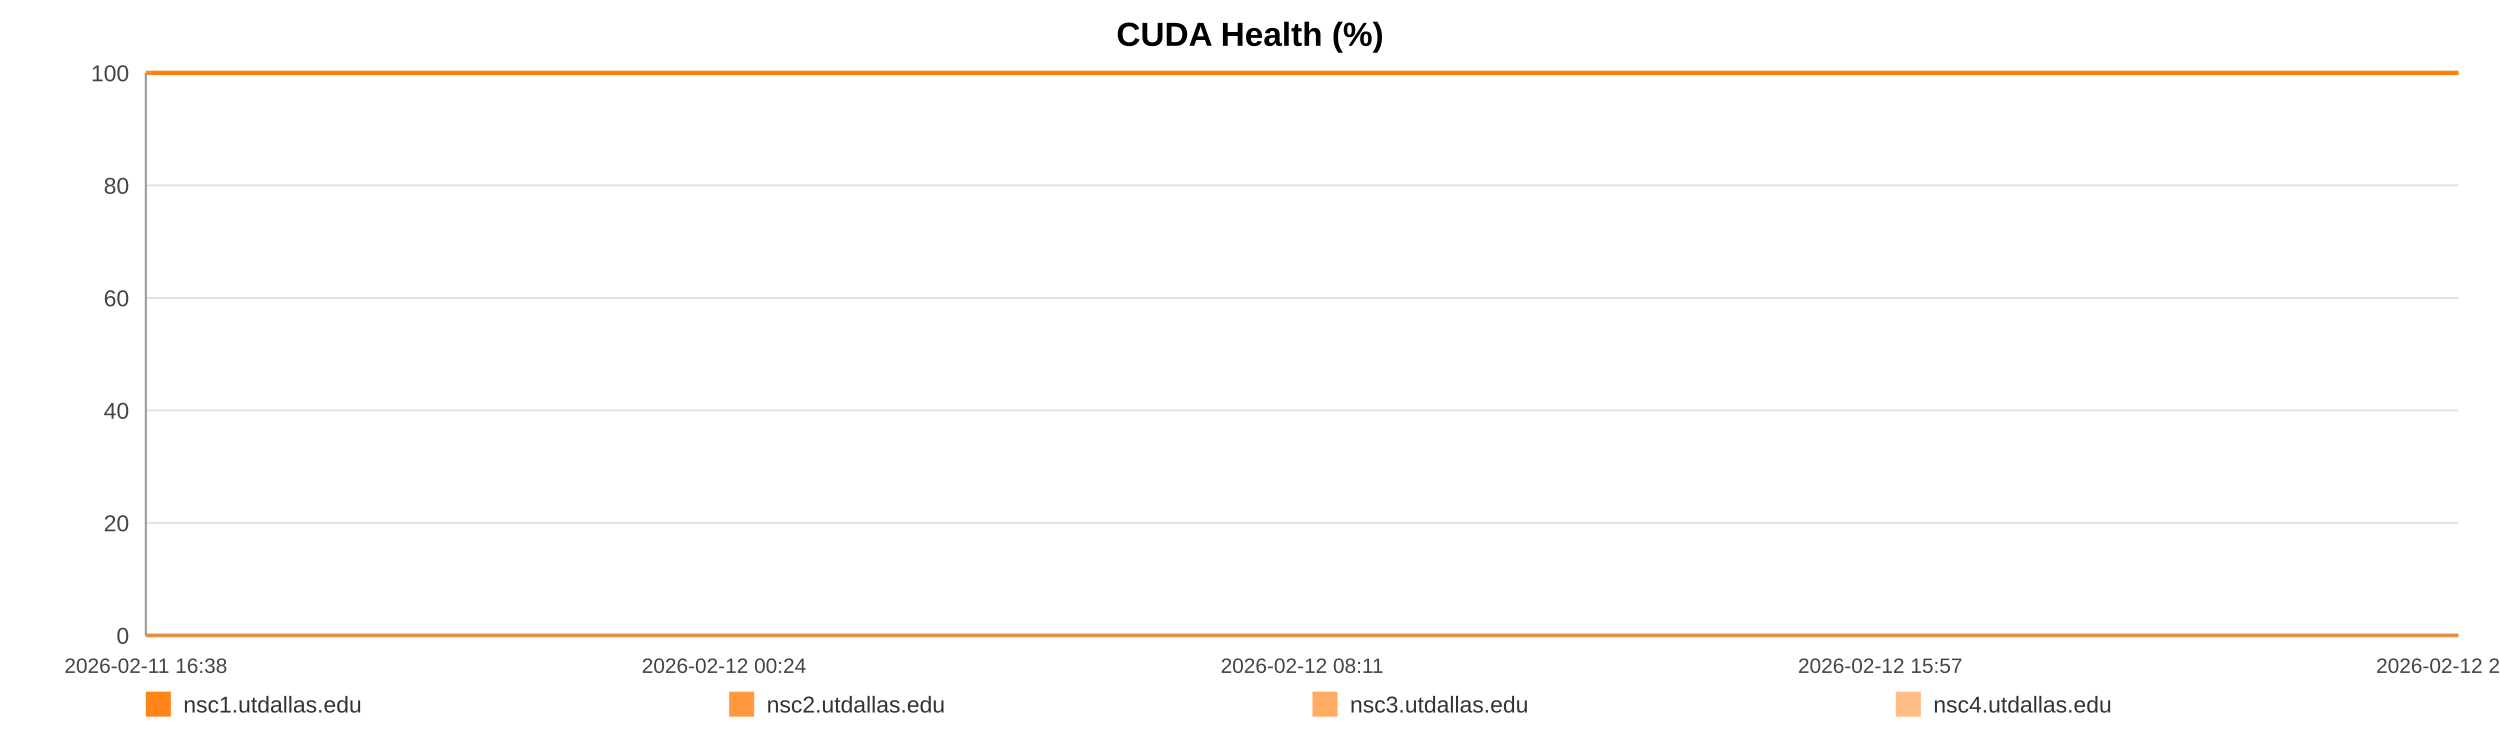
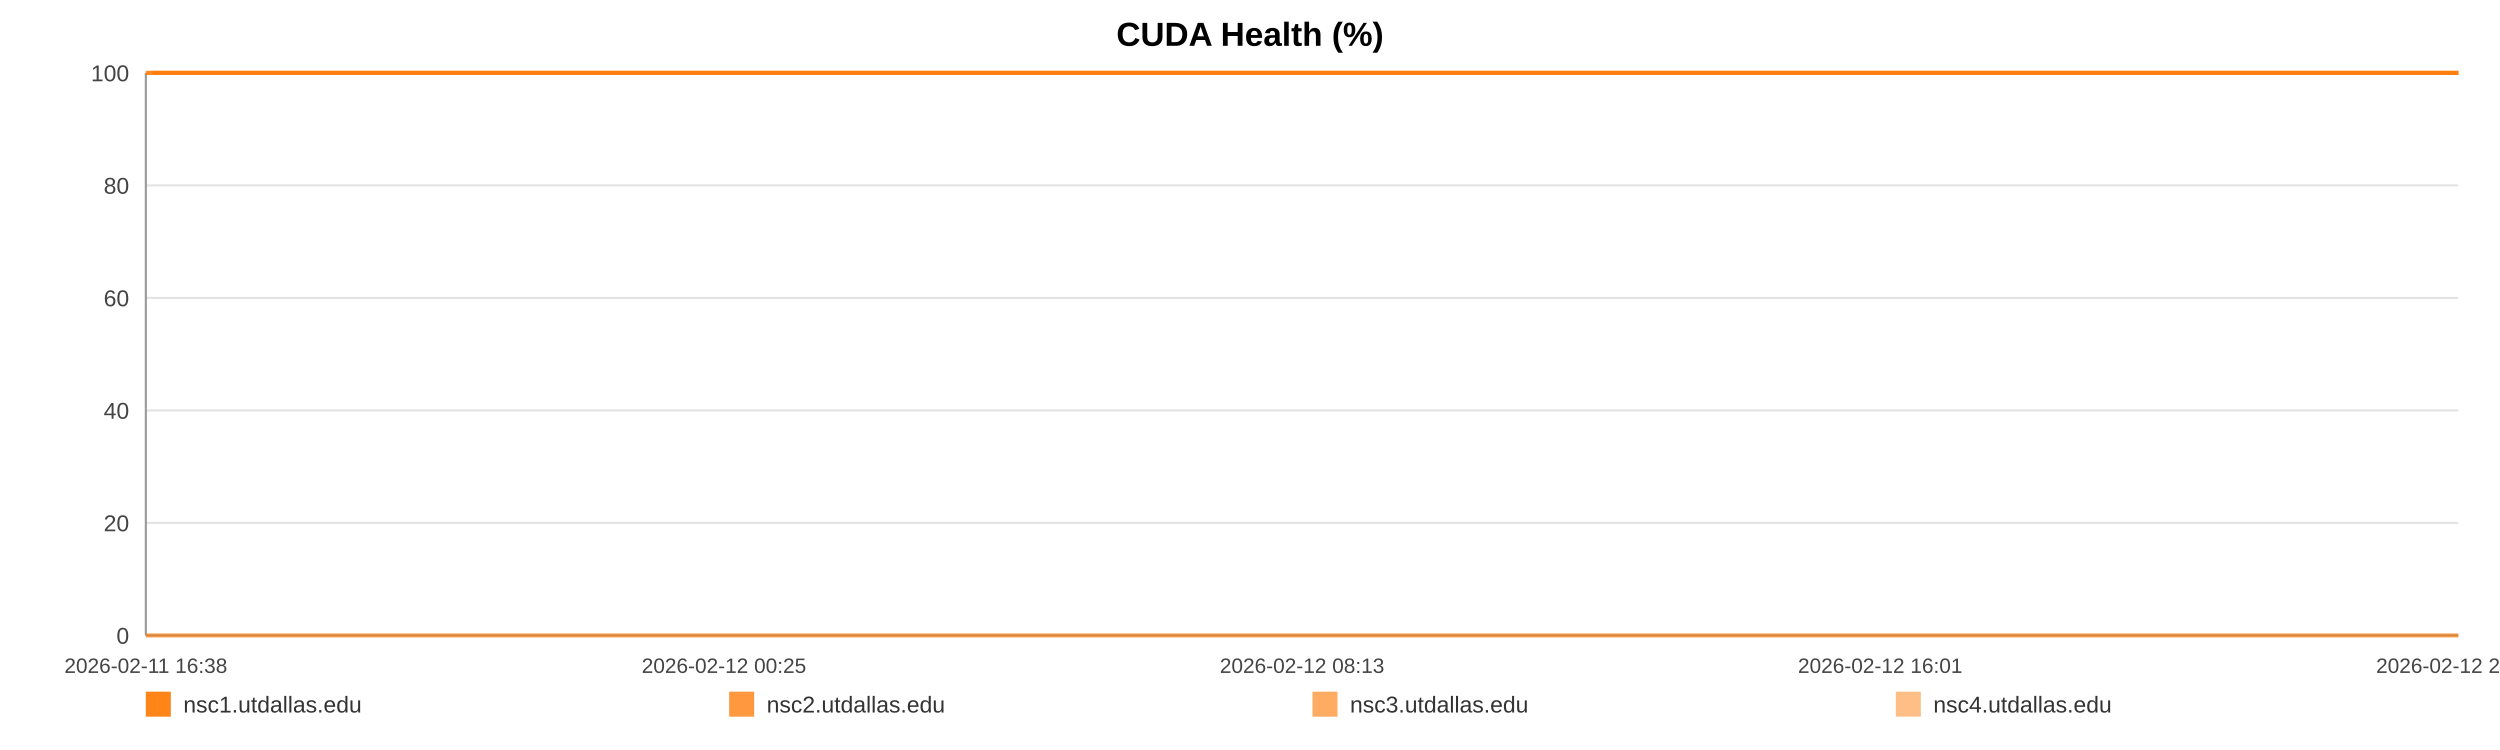
<svg xmlns="http://www.w3.org/2000/svg" width="1200" height="360" viewBox="0 0 1200 360" role="img" aria-label="CUDA Health (%)">
  <rect width="100%" height="100%" fill="#ffffff" />
  <text x="600.0" y="22" text-anchor="middle" font-size="16" font-family="Arial, Helvetica, sans-serif" font-weight="bold">CUDA Health (%)</text>
  <line x1="70" y1="35.00" x2="1180" y2="35.00" stroke="#e3e3e3" stroke-width="1" />
  <text x="62" y="39.00" text-anchor="end" font-size="11" fill="#444" font-family="Arial, Helvetica, sans-serif">100</text>
  <line x1="70" y1="89.00" x2="1180" y2="89.00" stroke="#e3e3e3" stroke-width="1" />
  <text x="62" y="93.00" text-anchor="end" font-size="11" fill="#444" font-family="Arial, Helvetica, sans-serif">80</text>
  <line x1="70" y1="143.00" x2="1180" y2="143.00" stroke="#e3e3e3" stroke-width="1" />
  <text x="62" y="147.00" text-anchor="end" font-size="11" fill="#444" font-family="Arial, Helvetica, sans-serif">60</text>
  <line x1="70" y1="197.00" x2="1180" y2="197.00" stroke="#e3e3e3" stroke-width="1" />
  <text x="62" y="201.00" text-anchor="end" font-size="11" fill="#444" font-family="Arial, Helvetica, sans-serif">40</text>
  <line x1="70" y1="251.00" x2="1180" y2="251.00" stroke="#e3e3e3" stroke-width="1" />
  <text x="62" y="255.00" text-anchor="end" font-size="11" fill="#444" font-family="Arial, Helvetica, sans-serif">20</text>
  <line x1="70" y1="305.00" x2="1180" y2="305.00" stroke="#e3e3e3" stroke-width="1" />
  <text x="62" y="309.00" text-anchor="end" font-size="11" fill="#444" font-family="Arial, Helvetica, sans-serif">0</text>
  <line x1="70" y1="35" x2="70" y2="305" stroke="#999" />
  <line x1="70" y1="305" x2="1180" y2="305" stroke="#999" />
  <text x="70.00" y="323" text-anchor="middle" font-size="10" fill="#444" font-family="Arial, Helvetica, sans-serif">2026-02-11 16:38</text>
-   <text x="347.50" y="323" text-anchor="middle" font-size="10" fill="#444" font-family="Arial, Helvetica, sans-serif">2026-02-12 00:24</text>
-   <text x="625.00" y="323" text-anchor="middle" font-size="10" fill="#444" font-family="Arial, Helvetica, sans-serif">2026-02-12 08:11</text>
-   <text x="902.50" y="323" text-anchor="middle" font-size="10" fill="#444" font-family="Arial, Helvetica, sans-serif">2026-02-12 15:57</text>
-   <text x="1180.00" y="323" text-anchor="middle" font-size="10" fill="#444" font-family="Arial, Helvetica, sans-serif">2026-02-12 23:44</text>
-   <polyline fill="none" stroke="#ff7f0e" stroke-opacity="0.95" stroke-width="2" points="73.20,35.00 76.41,35.00 79.61,35.00 82.82,35.00 86.05,35.00 89.22,35.00 92.43,35.00 95.90,35.00 99.08,35.00 102.27,35.00 105.45,35.00 108.70,35.00 111.88,35.00 115.06,35.00 120.82,35.00 125.79,35.00 129.02,35.00 132.30,35.00 135.49,35.00 138.69,35.00 141.82,35.00 145.05,35.00 148.24,35.00 151.46,35.00 154.68,35.00 157.95,35.00 161.16,35.00 164.37,35.00 167.73,35.00 170.96,35.00 174.15,35.00 177.43,35.00 180.64,35.00 183.84,35.00 187.14,35.00 190.31,35.00 193.51,35.00 196.77,35.00 199.94,35.00 203.14,35.00 206.30,35.00 209.49,35.00 212.70,35.00 215.89,35.00 219.16,35.00 222.39,35.00 225.55,35.00 228.74,35.00 231.97,35.00 235.18,35.00 238.83,35.00 242.04,35.00 245.23,35.00 248.40,35.00 251.58,35.00 254.75,35.00 257.94,35.00 261.15,35.00 264.34,35.00 267.60,35.00 270.79,35.00 273.95,35.00 277.18,35.00 280.42,35.00 283.61,35.00 286.82,35.00 289.98,35.00 293.16,35.00 296.34,35.00 299.51,35.00 302.70,35.00 305.90,35.00 309.08,35.00 312.28,35.00 315.49,35.00 318.65,35.00 321.87,35.00 325.05,35.00 328.23,35.00 331.51,35.00 334.70,35.00 337.89,35.00 341.11,35.00 344.30,35.00 347.51,35.00 350.70,35.00 353.86,35.00 357.03,35.00 360.26,35.00 363.48,35.00 366.67,35.00 369.90,35.00 373.05,35.00 376.26,35.00 379.45,35.00 382.64,35.00 385.81,35.00 389.01,35.00 392.18,35.00 395.41,35.00 398.61,35.00 401.81,35.00 405.01,35.00 408.25,35.00 411.47,35.00 414.67,35.00 417.85,35.00 421.04,35.00 424.22,35.00 427.45,35.00 430.66,35.00 433.85,35.00 437.04,35.00 440.25,35.00 443.46,35.00 446.68,35.00 449.94,35.00 453.12,35.00 456.32,35.00 459.52,35.00 462.71,35.00 465.91,35.00 469.13,35.00 472.60,35.00 475.78,35.00 479.02,35.00 482.21,35.00 485.38,35.00 488.56,35.00 491.70,35.00 494.89,35.00 498.09,35.00 501.28,35.00 504.47,35.00 507.66,35.00 510.85,35.00 514.02,35.00 517.28,35.00 520.47,35.00 523.66,35.00 526.84,35.00 530.04,35.00 533.22,35.00 536.43,35.00 539.65,35.00 542.85,35.00 546.05,35.00 549.24,35.00 552.41,35.00 555.60,35.00 558.79,35.00 561.98,35.00 565.19,35.00 568.42,35.00 571.62,35.00 574.82,35.00 578.05,35.00 581.25,35.00 584.42,35.00 587.63,35.00 590.84,35.00 594.09,35.00 597.33,35.00 600.51,35.00 603.72,35.00 606.89,35.00 610.07,35.00 613.26,35.00 616.46,35.00 619.64,35.00 622.80,35.00 625.99,35.00 629.22,35.00 632.42,35.00 635.63,35.00 638.82,35.00 642.09,35.00 645.29,35.00 648.48,35.00 651.66,35.00 654.83,35.00 658.31,35.00 661.58,35.00 664.76,35.00 667.94,35.00 671.09,35.00 674.30,35.00 677.49,35.00 680.70,35.00 683.92,35.00 687.10,35.00 690.28,35.00 693.48,35.00 696.75,35.00 699.95,35.00 703.12,35.00 706.31,35.00 709.54,35.00 712.80,35.00 716.07,35.00 719.25,35.00 722.45,35.00 725.65,35.00 728.83,35.00 732.04,35.00 735.24,35.00 738.49,35.00 741.67,35.00 744.84,35.00 748.07,35.00 751.27,35.00 754.47,35.00 757.67,35.00 760.91,35.00 764.11,35.00 767.29,35.00 770.45,35.00 773.64,35.00 776.85,35.00 780.04,35.00 783.22,35.00 786.41,35.00 789.58,35.00 792.77,35.00 795.99,35.00 799.19,35.00 802.40,35.00 805.64,35.00 808.85,35.00 812.07,35.00 815.25,35.00 818.46,35.00 821.65,35.00 824.86,35.00 828.06,35.00 831.33,35.00 834.53,35.00 837.74,35.00 840.94,35.00 844.13,35.00 847.34,35.00 850.50,35.00 853.69,35.00 856.91,35.00 860.12,35.00 863.32,35.00 866.52,35.00 869.74,35.00 872.93,35.00 876.13,35.00 879.36,35.00 882.59,35.00 885.77,35.00 888.96,35.00 892.18,35.00 895.41,35.00 898.63,35.00 901.82,35.00 905.01,35.00 908.56,35.00 911.78,35.00 914.98,35.00 918.18,35.00 921.42,35.00 924.63,35.00 927.83,35.00 931.04,35.00 934.21,35.00 937.51,35.00 940.76,35.00 943.93,35.00 947.12,35.00 950.32,35.00 953.52,35.00 956.73,35.00 960.05,35.00 963.25,35.00 966.44,35.00 969.68,35.00 973.13,35.00 976.33,35.00 980.36,35.00 985.77,35.00 989.04,35.00 992.31,35.00 995.50,35.00 998.64,35.00 1001.82,35.00 1005.07,35.00 1008.28,35.00 1011.50,35.00 1014.83,35.00 1018.14,35.00 1021.53,35.00 1024.75,35.00 1027.95,35.00 1031.15,35.00 1034.39,35.00 1037.63,35.00 1040.86,35.00 1044.05,35.00 1047.24,35.00 1050.57,35.00 1053.79,35.00 1056.95,35.00 1060.16,35.00 1063.42,35.00 1066.74,35.00 1069.96,35.00 1073.16,35.00 1076.45,35.00 1079.51,35.00 1082.70,35.00 1085.96,35.00 1089.14,35.00 1092.39,35.00 1095.69,35.00 1098.90,35.00 1102.10,35.00 1105.34,35.00 1108.57,35.00 1111.77,35.00 1114.96,35.00 1118.13,35.00 1121.36,35.00 1124.57,35.00 1127.74,35.00 1131.56,35.00 1135.32,35.00 1139.11,35.00 1142.83,35.00 1146.48,35.00 1150.17,35.00 1153.96,35.00 1157.69,35.00 1160.90,35.00 1164.06,35.00 1167.25,35.00 1170.44,35.00 1173.65,35.00 1176.82,35.00 1180.00,35.00" />
-   <polyline fill="none" stroke="#ff7f0e" stroke-opacity="0.80" stroke-width="2" points="70.00,35.00 73.20,35.00 76.41,35.00 79.61,35.00 82.82,35.00 86.05,35.00 89.22,35.00 92.43,35.00 95.90,35.00 99.08,35.00 102.27,35.00 105.45,35.00 108.70,35.00 111.88,35.00 115.06,35.00 120.82,35.00 125.79,35.00 129.02,35.00 132.30,35.00 135.49,35.00 138.69,35.00 141.82,35.00 145.05,35.00 148.24,35.00 151.46,35.00 154.68,35.00 157.95,35.00 161.16,35.00 164.37,35.00 167.73,35.00 170.96,35.00 174.15,35.00 177.43,35.00 180.64,35.00 183.84,35.00 187.14,35.00 190.31,35.00 193.51,35.00 196.77,35.00 199.94,35.00 203.14,35.00 206.30,35.00 209.49,35.00 212.70,35.00 215.89,35.00 219.16,35.00 222.39,35.00 225.55,35.00 228.74,35.00 231.97,35.00 235.18,35.00 238.83,35.00 242.04,35.00 245.23,35.00 248.40,35.00 251.58,35.00 254.75,35.00 257.94,35.00 261.15,35.00 264.34,35.00 267.60,35.00 270.79,35.00 273.95,35.00 277.18,35.00 280.42,35.00 283.61,35.00 286.82,35.00 289.98,35.00 293.16,35.00 296.34,35.00 299.51,35.00 302.70,35.00 305.90,35.00 309.08,35.00 312.28,35.00 315.49,35.00 318.65,35.00 321.87,35.00 325.05,35.00 328.23,35.00 331.51,35.00 334.70,35.00 337.89,35.00 341.11,35.00 344.30,35.00 347.51,35.00 350.70,35.00 353.86,35.00 357.03,35.00 360.26,35.00 363.48,35.00 366.67,35.00 369.90,35.00 373.05,35.00 376.26,35.00 379.45,35.00 382.64,35.00 385.81,35.00 389.01,35.00 392.18,35.00 395.41,35.00 398.61,35.00 401.81,35.00 405.01,35.00 408.25,35.00 411.47,35.00 414.67,35.00 417.85,35.00 421.04,35.00 424.22,35.00 427.45,35.00 430.66,35.00 433.85,35.00 437.04,35.00 440.25,35.00 443.46,35.00 446.68,35.00 449.94,35.00 453.12,35.00 456.32,35.00 459.52,35.00 462.71,35.00 465.91,35.00 469.13,35.00 472.60,35.00 475.78,35.00 479.02,35.00 482.21,35.00 485.38,35.00 488.56,35.00 491.70,35.00 494.89,35.00 498.09,35.00 501.28,35.00 504.47,35.00 507.66,35.00 510.85,35.00 514.02,35.00 517.28,35.00 520.47,35.00 523.66,35.00 526.84,35.00 530.04,35.00 533.22,35.00 536.43,35.00 539.65,35.00 542.85,35.00 546.05,35.00 549.24,35.00 552.41,35.00 555.60,35.00 558.79,35.00 561.98,35.00 565.19,35.00 568.42,35.00 571.62,35.00 574.82,35.00 578.05,35.00 581.25,35.00 584.42,35.00 587.63,35.00 590.84,35.00 594.09,35.00 597.33,35.00 600.51,35.00 603.72,35.00 606.89,35.00 610.07,35.00 613.26,35.00 616.46,35.00 619.64,35.00 622.80,35.00 625.99,35.00 629.22,35.00 632.42,35.00 635.63,35.00 638.82,35.00 642.09,35.00 645.29,35.00 648.48,35.00 651.66,35.00 654.83,35.00 658.31,35.00 661.58,35.00 664.76,35.00 667.94,35.00 671.09,35.00 674.30,35.00 677.49,35.00 680.70,35.00 683.92,35.00 687.10,35.00 690.28,35.00 693.48,35.00 696.75,35.00 699.95,35.00 703.12,35.00 706.31,35.00 709.54,35.00 712.80,35.00 716.07,35.00 719.25,35.00 722.45,35.00 725.65,35.00 728.83,35.00 732.04,35.00 735.24,35.00 738.49,35.00 741.67,35.00 744.84,35.00 748.07,35.00 751.27,35.00 754.47,35.00 757.67,35.00 760.91,35.00 764.11,35.00 767.29,35.00 770.45,35.00 773.64,35.00 776.85,35.00 780.04,35.00 783.22,35.00 786.41,35.00 789.58,35.00 792.77,35.00 795.99,35.00 799.19,35.00 802.40,35.00 805.64,35.00 808.85,35.00 812.07,35.00 815.25,35.00 818.46,35.00 821.65,35.00 824.86,35.00 828.06,35.00 831.33,35.00 834.53,35.00 837.74,35.00 840.94,35.00 844.13,35.00 847.34,35.00 850.50,35.00 853.69,35.00 856.91,35.00 860.12,35.00 863.32,35.00 866.52,35.00 869.74,35.00 872.93,35.00 876.13,35.00 879.36,35.00 882.59,35.00 885.77,35.00 888.96,35.00 892.18,35.00 895.41,35.00 898.63,35.00 901.82,35.00 905.01,35.00 908.56,35.00 911.78,35.00 914.98,35.00 918.18,35.00 921.42,35.00 924.63,35.00 927.83,35.00 931.04,35.00 934.21,35.00 937.51,35.00 940.76,35.00 943.93,35.00 947.12,35.00 950.32,35.00 953.52,35.00 956.73,35.00 960.05,35.00 963.25,35.00 966.44,35.00 969.68,35.00 973.13,35.00 976.33,35.00 980.36,35.00 985.77,35.00 989.04,35.00 992.31,35.00 995.50,35.00 998.64,35.00 1001.82,35.00 1005.07,35.00 1008.28,35.00 1011.50,35.00 1014.83,35.00 1018.14,35.00 1021.53,35.00 1024.75,35.00 1027.95,35.00 1031.15,35.00 1034.39,35.00 1037.63,35.00 1040.86,35.00 1044.05,35.00 1047.24,35.00 1050.57,35.00 1053.79,35.00 1056.95,35.00 1060.16,35.00 1063.42,35.00 1066.74,35.00 1069.96,35.00 1073.16,35.00 1076.45,35.00 1079.51,35.00 1082.70,35.00 1085.96,35.00 1089.14,35.00 1092.39,35.00 1095.69,35.00 1098.90,35.00 1102.10,35.00 1105.34,35.00 1108.57,35.00 1111.77,35.00 1114.96,35.00 1118.13,35.00 1121.36,35.00 1124.57,35.00 1127.74,35.00 1131.56,35.00 1135.32,35.00 1139.11,35.00 1142.83,35.00 1146.48,35.00 1150.17,35.00 1153.96,35.00 1157.69,35.00 1160.90,35.00 1164.06,35.00 1167.25,35.00 1170.44,35.00 1173.65,35.00 1176.82,35.00 1180.00,35.00" />
-   <polyline fill="none" stroke="#ff7f0e" stroke-opacity="0.65" stroke-width="2" points="70.00,305.00 73.20,305.00 76.41,305.00 79.61,305.00 82.82,305.00 86.05,305.00 89.22,305.00 92.43,305.00 95.90,305.00 99.08,305.00 102.27,305.00 105.45,305.00 108.70,305.00 111.88,305.00 115.06,305.00 120.82,305.00 125.79,305.00 129.02,305.00 132.30,305.00 135.49,305.00 138.69,305.00 141.82,305.00 145.05,305.00 148.24,305.00 151.46,305.00 154.68,305.00 157.95,305.00 161.16,305.00 164.37,305.00 167.73,305.00 170.96,305.00 174.15,305.00 177.43,305.00 180.64,305.00 183.84,305.00 187.14,305.00 190.31,305.00 193.51,305.00 196.77,305.00 199.94,305.00 203.14,305.00 206.30,305.00 209.49,305.00 212.70,305.00 215.89,305.00 219.16,305.00 222.39,305.00 225.55,305.00 228.74,305.00 231.97,305.00 235.18,305.00 238.83,305.00 242.04,305.00 245.23,305.00 248.40,305.00 251.58,305.00 254.75,305.00 257.94,305.00 261.15,305.00 264.34,305.00 267.60,305.00 270.79,305.00 273.95,305.00 277.18,305.00 280.42,305.00 283.61,305.00 286.82,305.00 289.98,305.00 293.16,305.00 296.34,305.00 299.51,305.00 302.70,305.00 305.90,305.00 309.08,305.00 312.28,305.00 315.49,305.00 318.65,305.00 321.87,305.00 325.05,305.00 328.23,305.00 331.51,305.00 334.70,305.00 337.89,305.00 341.11,305.00 344.30,305.00 347.51,305.00 350.70,305.00 353.86,305.00 357.03,305.00 360.26,305.00 363.48,305.00 366.67,305.00 369.90,305.00 373.05,305.00 376.26,305.00 379.45,305.00 382.64,305.00 385.81,305.00 389.01,305.00 392.18,305.00 395.41,305.00 398.61,305.00 401.81,305.00 405.01,305.00 408.25,305.00 411.47,305.00 414.67,305.00 417.85,305.00 421.04,305.00 424.22,305.00 427.45,305.00 430.66,305.00 433.85,305.00 437.04,305.00 440.25,305.00 443.46,305.00 446.68,305.00 449.94,305.00 453.12,305.00 456.32,305.00 459.52,305.00 462.71,305.00 465.91,305.00 469.13,305.00 472.60,305.00 475.78,305.00 479.02,305.00 482.21,305.00 485.38,305.00 488.56,305.00 491.70,305.00 494.89,305.00 498.09,305.00 501.28,305.00 504.47,305.00 507.66,305.00 510.85,305.00 514.02,305.00 517.28,305.00 520.47,305.00 523.66,305.00 526.84,305.00 530.04,305.00 533.22,305.00 536.43,305.00 539.65,305.00 542.85,305.00 546.05,305.00 549.24,305.00 552.41,305.00 555.60,305.00 558.79,305.00 561.98,305.00 565.19,305.00 568.42,305.00 571.62,305.00 574.82,305.00 578.05,305.00 581.25,305.00 584.42,305.00 587.63,305.00 590.84,305.00 594.09,305.00 597.33,305.00 600.51,305.00 603.72,305.00 606.89,305.00 610.07,305.00 613.26,305.00 616.46,305.00 619.64,305.00 622.80,305.00 625.99,305.00 629.22,305.00 632.42,305.00 635.63,305.00 638.82,305.00 642.09,305.00 645.29,305.00 648.48,305.00 651.66,305.00 654.83,305.00 658.31,305.00 661.58,305.00 664.76,305.00 667.94,305.00 671.09,305.00 674.30,305.00 677.49,305.00 680.70,305.00 683.92,305.00 687.10,305.00 690.28,305.00 693.48,305.00 696.75,305.00 699.95,305.00 703.12,305.00 706.31,305.00 709.54,305.00 712.80,305.00 716.07,305.00 719.25,305.00 722.45,305.00 725.65,305.00 728.83,305.00 732.04,305.00 735.24,305.00 738.49,305.00 741.67,305.00 744.84,305.00 748.07,305.00 751.27,305.00 754.47,305.00 757.67,305.00 760.91,305.00 764.11,305.00 767.29,305.00 770.45,305.00 773.64,305.00 776.85,305.00 780.04,305.00 783.22,305.00 786.41,305.00 789.58,305.00 792.77,305.00 795.99,305.00 799.19,305.00 802.40,305.00 805.64,305.00 808.85,305.00 812.07,305.00 815.25,305.00 818.46,305.00 821.65,305.00 824.86,305.00 828.06,305.00 831.33,305.00 834.53,305.00 837.74,305.00 840.94,305.00 844.13,305.00 847.34,305.00 850.50,305.00 853.69,305.00 856.91,305.00 860.12,305.00 863.32,305.00 866.52,305.00 869.74,305.00 872.93,305.00 876.13,305.00 879.36,305.00 882.59,305.00 885.77,305.00 888.96,305.00 892.18,305.00 895.41,305.00 898.63,305.00 901.82,305.00 905.01,305.00 908.56,305.00 911.78,305.00 914.98,305.00 918.18,305.00 921.42,305.00 924.63,305.00 927.83,305.00 931.04,305.00 934.21,305.00 937.51,305.00 940.76,305.00 943.93,305.00 947.12,305.00 950.32,305.00 953.52,305.00 956.73,305.00 960.05,305.00 963.25,305.00 966.44,305.00 969.68,305.00 973.13,305.00 976.33,305.00 980.36,305.00 985.77,305.00 989.04,305.00 992.31,305.00 995.50,305.00 998.64,305.00 1001.82,305.00 1005.07,305.00 1008.28,305.00 1011.50,305.00 1014.83,305.00 1018.14,305.00 1021.53,305.00 1024.75,305.00 1027.95,305.00 1031.15,305.00 1034.39,305.00 1037.63,305.00 1040.86,305.00 1044.05,305.00 1047.24,305.00 1050.57,305.00 1053.79,305.00 1056.95,305.00 1060.16,305.00 1063.42,305.00 1066.74,305.00 1069.96,305.00 1073.16,305.00 1076.45,305.00 1079.51,305.00 1082.70,305.00 1085.96,305.00 1089.14,305.00 1092.39,305.00 1095.69,305.00 1098.90,305.00 1102.10,305.00 1105.34,305.00 1108.57,305.00 1111.77,305.00 1114.96,305.00 1118.13,305.00 1121.36,305.00 1124.57,305.00 1127.74,305.00 1131.56,305.00 1135.32,305.00 1139.11,305.00 1142.83,305.00 1146.48,305.00 1150.17,305.00 1153.96,305.00 1157.69,305.00 1160.90,305.00 1164.06,305.00 1167.25,305.00 1170.44,305.00 1173.65,305.00 1176.82,305.00 1180.00,305.00" />
-   <polyline fill="none" stroke="#ff7f0e" stroke-opacity="0.50" stroke-width="2" points="70.00,35.00 73.20,35.00 76.41,35.00 79.61,35.00 82.82,35.00 86.05,35.00 89.22,35.00 92.43,35.00 95.90,35.00 99.08,35.00 102.27,35.00 105.45,35.00 108.70,35.00 111.88,35.00 115.06,35.00 120.82,35.00 125.79,35.00 129.02,35.00 132.30,35.00 135.49,35.00 138.69,35.00 141.82,35.00 145.05,35.00 148.24,35.00 151.46,35.00 154.68,35.00 157.95,35.00 161.16,35.00 164.37,35.00 167.73,35.00 170.96,35.00 174.15,35.00 177.43,35.00 180.64,35.00 183.84,35.00 187.14,35.00 190.31,35.00 193.51,35.00 196.77,35.00 199.94,35.00 203.14,35.00 206.30,35.00 209.49,35.00 212.70,35.00 215.89,35.00 219.16,35.00 222.39,35.00 225.55,35.00 228.74,35.00 231.97,35.00 235.18,35.00 238.83,35.00 242.04,35.00 245.23,35.00 248.40,35.00 251.58,35.00 254.75,35.00 257.94,35.00 261.15,35.00 264.34,35.00 267.60,35.00 270.79,35.00 273.95,35.00 277.18,35.00 280.42,35.00 283.61,35.00 286.82,35.00 289.98,35.00 293.16,35.00 296.34,35.00 299.51,35.00 302.70,35.00 305.90,35.00 309.08,35.00 312.28,35.00 315.49,35.00 318.65,35.00 321.87,35.00 325.05,35.00 328.23,35.00 331.51,35.00 334.70,35.00 337.89,35.00 341.11,35.00 344.30,35.00 347.51,35.00 350.70,35.00 353.86,35.00 357.03,35.00 360.26,35.00 363.48,35.00 366.67,35.00 369.90,35.00 373.05,35.00 376.26,35.00 379.45,35.00 382.64,35.00 385.81,35.00 389.01,35.00 392.18,35.00 395.41,35.00 398.61,35.00 401.81,35.00 405.01,35.00 408.25,35.00 411.47,35.00 414.67,35.00 417.85,35.00 421.04,35.00 424.22,35.00 427.45,35.00 430.66,35.00 433.85,35.00 437.04,35.00 440.25,35.00 443.46,35.00 446.68,35.00 449.94,35.00 453.12,35.00 456.32,35.00 459.52,35.00 462.71,35.00 465.91,35.00 469.13,35.00 472.60,35.00 475.78,35.00 479.02,35.00 482.21,35.00 485.38,35.00 488.56,35.00 491.70,35.00 494.89,35.00 498.09,35.00 501.28,35.00 504.47,35.00 507.66,35.00 510.85,35.00 514.02,35.00 517.28,35.00 520.47,35.00 523.66,35.00 526.84,35.00 530.04,35.00 533.22,35.00 536.43,35.00 539.65,35.00 542.85,35.00 546.05,35.00 549.24,35.00 552.41,35.00 555.60,35.00 558.79,35.00 561.98,35.00 565.19,35.00 568.42,35.00 571.62,35.00 574.82,35.00 578.05,35.00 581.25,35.00 584.42,35.00 587.63,35.00 590.84,35.00 594.09,35.00 597.33,35.00 600.51,35.00 603.72,35.00 606.89,35.00 610.07,35.00 613.26,35.00 616.46,35.00 619.64,35.00 622.80,35.00 625.99,35.00 629.22,35.00 632.42,35.00 635.63,35.00 638.82,35.00 642.09,35.00 645.29,35.00 648.48,35.00 651.66,35.00 654.83,35.00 658.31,35.00 661.58,35.00 664.76,35.00 667.94,35.00 671.09,35.00 674.30,35.00 677.49,35.00 680.70,35.00 683.92,35.00 687.10,35.00 690.28,35.00 693.48,35.00 696.75,35.00 699.95,35.00 703.12,35.00 706.31,35.00 709.54,35.00 712.80,35.00 716.07,35.00 719.25,35.00 722.45,35.00 725.65,35.00 728.83,35.00 732.04,35.00 735.24,35.00 738.49,35.00 741.67,35.00 744.84,35.00 748.07,35.00 751.27,35.00 754.47,35.00 757.67,35.00 760.91,35.00 764.11,35.00 767.29,35.00 770.45,35.00 773.64,35.00 776.85,35.00 780.04,35.00 783.22,35.00 786.41,35.00 789.58,35.00 792.77,35.00 795.99,35.00 799.19,35.00 802.40,35.00 805.64,35.00 808.85,35.00 812.07,35.00 815.25,35.00 818.46,35.00 821.65,35.00 824.86,35.00 828.06,35.00 831.33,35.00 834.53,35.00 837.74,35.00 840.94,35.00 844.13,35.00 847.34,35.00 850.50,35.00 853.69,35.00 856.91,35.00 860.12,35.00 863.32,35.00 866.52,35.00 869.74,35.00 872.93,35.00 876.13,35.00 879.36,35.00 882.59,35.00 885.77,35.00 888.96,35.00 892.18,35.00 895.41,35.00 898.63,35.00 901.82,35.00 905.01,35.00 908.56,35.00 911.78,35.00 914.98,35.00 918.18,35.00 921.42,35.00 924.63,35.00 927.83,35.00 931.04,35.00 934.21,35.00 937.51,35.00 940.76,35.00 943.93,35.00 947.12,35.00 950.32,35.00 953.52,35.00 956.73,35.00 960.05,35.00 963.25,35.00 966.44,35.00 969.68,35.00 973.13,35.00 976.33,35.00 980.36,35.00 985.77,35.00 989.04,35.00 992.31,35.00 995.50,35.00 998.64,35.00 1001.82,35.00 1005.07,35.00 1008.28,35.00 1011.50,35.00 1014.83,35.00 1018.14,35.00 1021.53,35.00 1024.75,35.00 1027.95,35.00 1031.15,35.00 1034.39,35.00 1037.63,35.00 1040.86,35.00 1044.05,35.00 1047.24,35.00 1050.57,35.00 1053.79,35.00 1056.95,35.00 1060.16,35.00 1063.42,35.00 1066.74,35.00 1069.96,35.00 1073.16,35.00 1076.45,35.00 1079.51,35.00 1082.70,35.00 1085.96,35.00 1089.14,35.00 1092.39,35.00 1095.69,35.00 1098.90,35.00 1102.10,35.00 1105.34,35.00 1108.57,35.00 1111.77,35.00 1114.96,35.00 1118.13,35.00 1121.36,35.00 1124.57,35.00 1127.74,35.00 1131.56,35.00 1135.32,35.00 1139.11,35.00 1142.83,35.00 1146.48,35.00 1150.17,35.00 1153.96,35.00 1157.69,35.00 1160.90,35.00 1164.06,35.00 1167.25,35.00 1170.44,35.00 1173.65,35.00 1176.82,35.00 1180.00,35.00" />
+   <text x="347.50" y="323" text-anchor="middle" font-size="10" fill="#444" font-family="Arial, Helvetica, sans-serif">2026-02-12 00:25</text>
+   <text x="625.00" y="323" text-anchor="middle" font-size="10" fill="#444" font-family="Arial, Helvetica, sans-serif">2026-02-12 08:13</text>
+   <text x="902.50" y="323" text-anchor="middle" font-size="10" fill="#444" font-family="Arial, Helvetica, sans-serif">2026-02-12 16:01</text>
+   <text x="1180.00" y="323" text-anchor="middle" font-size="10" fill="#444" font-family="Arial, Helvetica, sans-serif">2026-02-12 23:49</text>
+   <polyline fill="none" stroke="#ff7f0e" stroke-opacity="0.95" stroke-width="2" points="73.19,35.00 76.40,35.00 79.58,35.00 82.78,35.00 86.00,35.00 89.17,35.00 92.37,35.00 95.83,35.00 99.00,35.00 102.17,35.00 105.35,35.00 108.59,35.00 111.76,35.00 114.93,35.00 120.68,35.00 125.63,35.00 128.85,35.00 132.12,35.00 135.31,35.00 138.49,35.00 141.61,35.00 144.83,35.00 148.02,35.00 151.23,35.00 154.44,35.00 157.69,35.00 160.90,35.00 164.10,35.00 167.45,35.00 170.67,35.00 173.86,35.00 177.13,35.00 180.32,35.00 183.51,35.00 186.80,35.00 189.97,35.00 193.16,35.00 196.41,35.00 199.56,35.00 202.76,35.00 205.91,35.00 209.09,35.00 212.30,35.00 215.47,35.00 218.73,35.00 221.95,35.00 225.11,35.00 228.29,35.00 231.51,35.00 234.70,35.00 238.35,35.00 241.54,35.00 244.73,35.00 247.89,35.00 251.06,35.00 254.23,35.00 257.40,35.00 260.60,35.00 263.78,35.00 267.04,35.00 270.22,35.00 273.37,35.00 276.58,35.00 279.82,35.00 283.00,35.00 286.20,35.00 289.35,35.00 292.52,35.00 295.69,35.00 298.85,35.00 302.04,35.00 305.23,35.00 308.39,35.00 311.58,35.00 314.79,35.00 317.94,35.00 321.15,35.00 324.32,35.00 327.49,35.00 330.76,35.00 333.94,35.00 337.13,35.00 340.34,35.00 343.51,35.00 346.71,35.00 349.90,35.00 353.05,35.00 356.21,35.00 359.43,35.00 362.64,35.00 365.82,35.00 369.04,35.00 372.19,35.00 375.39,35.00 378.56,35.00 381.74,35.00 384.91,35.00 388.10,35.00 391.26,35.00 394.48,35.00 397.67,35.00 400.86,35.00 404.05,35.00 407.29,35.00 410.50,35.00 413.68,35.00 416.85,35.00 420.04,35.00 423.21,35.00 426.43,35.00 429.62,35.00 432.81,35.00 435.99,35.00 439.19,35.00 442.40,35.00 445.61,35.00 448.85,35.00 452.02,35.00 455.22,35.00 458.41,35.00 461.59,35.00 464.77,35.00 467.99,35.00 471.45,35.00 474.62,35.00 477.85,35.00 481.03,35.00 484.20,35.00 487.36,35.00 490.49,35.00 493.68,35.00 496.87,35.00 500.05,35.00 503.22,35.00 506.41,35.00 509.59,35.00 512.75,35.00 516.00,35.00 519.18,35.00 522.36,35.00 525.53,35.00 528.73,35.00 531.90,35.00 535.10,35.00 538.30,35.00 541.50,35.00 544.69,35.00 547.87,35.00 551.03,35.00 554.21,35.00 557.39,35.00 560.57,35.00 563.78,35.00 567.00,35.00 570.19,35.00 573.37,35.00 576.60,35.00 579.79,35.00 582.95,35.00 586.15,35.00 589.35,35.00 592.59,35.00 595.82,35.00 598.99,35.00 602.20,35.00 605.36,35.00 608.52,35.00 611.71,35.00 614.90,35.00 618.07,35.00 621.22,35.00 624.40,35.00 627.62,35.00 630.81,35.00 634.01,35.00 637.20,35.00 640.46,35.00 643.64,35.00 646.82,35.00 650.00,35.00 653.16,35.00 656.63,35.00 659.89,35.00 663.05,35.00 666.23,35.00 669.37,35.00 672.57,35.00 675.76,35.00 678.96,35.00 682.16,35.00 685.33,35.00 688.51,35.00 691.70,35.00 694.96,35.00 698.14,35.00 701.31,35.00 704.49,35.00 707.71,35.00 710.96,35.00 714.23,35.00 717.39,35.00 720.58,35.00 723.77,35.00 726.95,35.00 730.15,35.00 733.34,35.00 736.58,35.00 739.75,35.00 742.91,35.00 746.13,35.00 749.33,35.00 752.51,35.00 755.70,35.00 758.93,35.00 762.13,35.00 765.30,35.00 768.45,35.00 771.63,35.00 774.83,35.00 778.01,35.00 781.18,35.00 784.37,35.00 787.52,35.00 790.70,35.00 793.91,35.00 797.11,35.00 800.31,35.00 803.54,35.00 806.73,35.00 809.95,35.00 813.12,35.00 816.32,35.00 819.51,35.00 822.70,35.00 825.89,35.00 829.15,35.00 832.35,35.00 835.55,35.00 838.74,35.00 841.91,35.00 845.12,35.00 848.27,35.00 851.45,35.00 854.66,35.00 857.86,35.00 861.05,35.00 864.24,35.00 867.45,35.00 870.64,35.00 873.83,35.00 877.04,35.00 880.27,35.00 883.44,35.00 886.62,35.00 889.83,35.00 893.06,35.00 896.26,35.00 899.44,35.00 902.62,35.00 906.16,35.00 909.37,35.00 912.57,35.00 915.76,35.00 918.98,35.00 922.18,35.00 925.38,35.00 928.58,35.00 931.74,35.00 935.03,35.00 938.27,35.00 941.43,35.00 944.61,35.00 947.81,35.00 951.00,35.00 954.19,35.00 957.50,35.00 960.69,35.00 963.88,35.00 967.11,35.00 970.55,35.00 973.74,35.00 977.75,35.00 983.15,35.00 986.41,35.00 989.68,35.00 992.86,35.00 995.98,35.00 999.15,35.00 1002.40,35.00 1005.60,35.00 1008.81,35.00 1012.13,35.00 1015.43,35.00 1018.81,35.00 1022.02,35.00 1025.21,35.00 1028.40,35.00 1031.63,35.00 1034.87,35.00 1038.09,35.00 1041.26,35.00 1044.45,35.00 1047.77,35.00 1050.98,35.00 1054.13,35.00 1057.33,35.00 1060.58,35.00 1063.89,35.00 1067.10,35.00 1070.29,35.00 1073.57,35.00 1076.63,35.00 1079.80,35.00 1083.05,35.00 1086.23,35.00 1089.47,35.00 1092.76,35.00 1095.96,35.00 1099.15,35.00 1102.38,35.00 1105.60,35.00 1108.79,35.00 1111.98,35.00 1115.14,35.00 1118.35,35.00 1121.55,35.00 1124.72,35.00 1128.52,35.00 1132.28,35.00 1136.05,35.00 1139.76,35.00 1143.41,35.00 1147.08,35.00 1150.86,35.00 1154.58,35.00 1157.78,35.00 1160.93,35.00 1164.12,35.00 1167.30,35.00 1170.49,35.00 1173.65,35.00 1176.83,35.00 1180.00,35.00" />
+   <polyline fill="none" stroke="#ff7f0e" stroke-opacity="0.80" stroke-width="2" points="70.00,35.00 73.19,35.00 76.40,35.00 79.58,35.00 82.78,35.00 86.00,35.00 89.17,35.00 92.37,35.00 95.83,35.00 99.00,35.00 102.17,35.00 105.35,35.00 108.59,35.00 111.76,35.00 114.93,35.00 120.68,35.00 125.63,35.00 128.85,35.00 132.12,35.00 135.31,35.00 138.49,35.00 141.61,35.00 144.83,35.00 148.02,35.00 151.23,35.00 154.44,35.00 157.69,35.00 160.90,35.00 164.10,35.00 167.45,35.00 170.67,35.00 173.86,35.00 177.13,35.00 180.32,35.00 183.51,35.00 186.80,35.00 189.97,35.00 193.16,35.00 196.41,35.00 199.56,35.00 202.76,35.00 205.91,35.00 209.09,35.00 212.30,35.00 215.47,35.00 218.73,35.00 221.95,35.00 225.11,35.00 228.29,35.00 231.51,35.00 234.70,35.00 238.35,35.00 241.54,35.00 244.73,35.00 247.89,35.00 251.06,35.00 254.23,35.00 257.40,35.00 260.60,35.00 263.78,35.00 267.04,35.00 270.22,35.00 273.37,35.00 276.58,35.00 279.82,35.00 283.00,35.00 286.20,35.00 289.35,35.00 292.52,35.00 295.69,35.00 298.85,35.00 302.04,35.00 305.23,35.00 308.39,35.00 311.58,35.00 314.79,35.00 317.94,35.00 321.15,35.00 324.32,35.00 327.49,35.00 330.76,35.00 333.94,35.00 337.13,35.00 340.34,35.00 343.51,35.00 346.71,35.00 349.90,35.00 353.05,35.00 356.21,35.00 359.43,35.00 362.64,35.00 365.82,35.00 369.04,35.00 372.19,35.00 375.39,35.00 378.56,35.00 381.74,35.00 384.91,35.00 388.10,35.00 391.26,35.00 394.48,35.00 397.67,35.00 400.86,35.00 404.05,35.00 407.29,35.00 410.50,35.00 413.68,35.00 416.85,35.00 420.04,35.00 423.21,35.00 426.43,35.00 429.62,35.00 432.81,35.00 435.99,35.00 439.19,35.00 442.40,35.00 445.61,35.00 448.85,35.00 452.02,35.00 455.22,35.00 458.41,35.00 461.59,35.00 464.77,35.00 467.99,35.00 471.45,35.00 474.62,35.00 477.85,35.00 481.03,35.00 484.20,35.00 487.36,35.00 490.49,35.00 493.68,35.00 496.87,35.00 500.05,35.00 503.22,35.00 506.41,35.00 509.59,35.00 512.75,35.00 516.00,35.00 519.18,35.00 522.36,35.00 525.53,35.00 528.73,35.00 531.90,35.00 535.10,35.00 538.30,35.00 541.50,35.00 544.69,35.00 547.87,35.00 551.03,35.00 554.21,35.00 557.39,35.00 560.57,35.00 563.78,35.00 567.00,35.00 570.19,35.00 573.37,35.00 576.60,35.00 579.79,35.00 582.95,35.00 586.15,35.00 589.35,35.00 592.59,35.00 595.82,35.00 598.99,35.00 602.20,35.00 605.36,35.00 608.52,35.00 611.71,35.00 614.90,35.00 618.07,35.00 621.22,35.00 624.40,35.00 627.62,35.00 630.81,35.00 634.01,35.00 637.20,35.00 640.46,35.00 643.64,35.00 646.82,35.00 650.00,35.00 653.16,35.00 656.63,35.00 659.89,35.00 663.05,35.00 666.23,35.00 669.37,35.00 672.57,35.00 675.76,35.00 678.96,35.00 682.16,35.00 685.33,35.00 688.51,35.00 691.70,35.00 694.96,35.00 698.14,35.00 701.31,35.00 704.49,35.00 707.71,35.00 710.96,35.00 714.23,35.00 717.39,35.00 720.58,35.00 723.77,35.00 726.95,35.00 730.15,35.00 733.34,35.00 736.58,35.00 739.75,35.00 742.91,35.00 746.13,35.00 749.33,35.00 752.51,35.00 755.70,35.00 758.93,35.00 762.13,35.00 765.30,35.00 768.45,35.00 771.63,35.00 774.83,35.00 778.01,35.00 781.18,35.00 784.37,35.00 787.52,35.00 790.70,35.00 793.91,35.00 797.11,35.00 800.31,35.00 803.54,35.00 806.73,35.00 809.95,35.00 813.12,35.00 816.32,35.00 819.51,35.00 822.70,35.00 825.89,35.00 829.15,35.00 832.35,35.00 835.55,35.00 838.74,35.00 841.91,35.00 845.12,35.00 848.27,35.00 851.45,35.00 854.66,35.00 857.86,35.00 861.05,35.00 864.24,35.00 867.45,35.00 870.64,35.00 873.83,35.00 877.04,35.00 880.27,35.00 883.44,35.00 886.62,35.00 889.83,35.00 893.06,35.00 896.26,35.00 899.44,35.00 902.62,35.00 906.16,35.00 909.37,35.00 912.57,35.00 915.76,35.00 918.98,35.00 922.18,35.00 925.38,35.00 928.58,35.00 931.74,35.00 935.03,35.00 938.27,35.00 941.43,35.00 944.61,35.00 947.81,35.00 951.00,35.00 954.19,35.00 957.50,35.00 960.69,35.00 963.88,35.00 967.11,35.00 970.55,35.00 973.74,35.00 977.75,35.00 983.15,35.00 986.41,35.00 989.68,35.00 992.86,35.00 995.98,35.00 999.15,35.00 1002.40,35.00 1005.60,35.00 1008.81,35.00 1012.13,35.00 1015.43,35.00 1018.81,35.00 1022.02,35.00 1025.21,35.00 1028.40,35.00 1031.63,35.00 1034.87,35.00 1038.09,35.00 1041.26,35.00 1044.45,35.00 1047.77,35.00 1050.98,35.00 1054.13,35.00 1057.33,35.00 1060.58,35.00 1063.89,35.00 1067.10,35.00 1070.29,35.00 1073.57,35.00 1076.63,35.00 1079.80,35.00 1083.05,35.00 1086.23,35.00 1089.47,35.00 1092.76,35.00 1095.96,35.00 1099.15,35.00 1102.38,35.00 1105.60,35.00 1108.79,35.00 1111.98,35.00 1115.14,35.00 1118.35,35.00 1121.55,35.00 1124.72,35.00 1128.52,35.00 1132.28,35.00 1136.05,35.00 1139.76,35.00 1143.41,35.00 1147.08,35.00 1150.86,35.00 1154.58,35.00 1157.78,35.00 1160.93,35.00 1164.12,35.00 1167.30,35.00 1170.49,35.00 1173.65,35.00 1176.83,35.00 1180.00,35.00" />
+   <polyline fill="none" stroke="#ff7f0e" stroke-opacity="0.65" stroke-width="2" points="70.00,305.00 73.19,305.00 76.40,305.00 79.58,305.00 82.78,305.00 86.00,305.00 89.17,305.00 92.37,305.00 95.83,305.00 99.00,305.00 102.17,305.00 105.35,305.00 108.59,305.00 111.76,305.00 114.93,305.00 120.68,305.00 125.63,305.00 128.85,305.00 132.12,305.00 135.31,305.00 138.49,305.00 141.61,305.00 144.83,305.00 148.02,305.00 151.23,305.00 154.44,305.00 157.69,305.00 160.90,305.00 164.10,305.00 167.45,305.00 170.67,305.00 173.86,305.00 177.13,305.00 180.32,305.00 183.51,305.00 186.80,305.00 189.97,305.00 193.16,305.00 196.41,305.00 199.56,305.00 202.76,305.00 205.91,305.00 209.09,305.00 212.30,305.00 215.47,305.00 218.73,305.00 221.95,305.00 225.11,305.00 228.29,305.00 231.51,305.00 234.70,305.00 238.35,305.00 241.54,305.00 244.73,305.00 247.89,305.00 251.06,305.00 254.23,305.00 257.40,305.00 260.60,305.00 263.78,305.00 267.04,305.00 270.22,305.00 273.37,305.00 276.58,305.00 279.82,305.00 283.00,305.00 286.20,305.00 289.35,305.00 292.52,305.00 295.69,305.00 298.85,305.00 302.04,305.00 305.23,305.00 308.39,305.00 311.58,305.00 314.79,305.00 317.94,305.00 321.15,305.00 324.32,305.00 327.49,305.00 330.76,305.00 333.94,305.00 337.13,305.00 340.34,305.00 343.51,305.00 346.71,305.00 349.90,305.00 353.05,305.00 356.21,305.00 359.43,305.00 362.64,305.00 365.82,305.00 369.04,305.00 372.19,305.00 375.39,305.00 378.56,305.00 381.74,305.00 384.91,305.00 388.10,305.00 391.26,305.00 394.48,305.00 397.67,305.00 400.86,305.00 404.05,305.00 407.29,305.00 410.50,305.00 413.68,305.00 416.85,305.00 420.04,305.00 423.21,305.00 426.43,305.00 429.62,305.00 432.81,305.00 435.99,305.00 439.19,305.00 442.40,305.00 445.61,305.00 448.85,305.00 452.02,305.00 455.22,305.00 458.41,305.00 461.59,305.00 464.77,305.00 467.99,305.00 471.45,305.00 474.62,305.00 477.85,305.00 481.03,305.00 484.20,305.00 487.36,305.00 490.49,305.00 493.68,305.00 496.87,305.00 500.05,305.00 503.22,305.00 506.41,305.00 509.59,305.00 512.75,305.00 516.00,305.00 519.18,305.00 522.36,305.00 525.53,305.00 528.73,305.00 531.90,305.00 535.10,305.00 538.30,305.00 541.50,305.00 544.69,305.00 547.87,305.00 551.03,305.00 554.21,305.00 557.39,305.00 560.57,305.00 563.78,305.00 567.00,305.00 570.19,305.00 573.37,305.00 576.60,305.00 579.79,305.00 582.95,305.00 586.15,305.00 589.35,305.00 592.59,305.00 595.82,305.00 598.99,305.00 602.20,305.00 605.36,305.00 608.52,305.00 611.71,305.00 614.90,305.00 618.07,305.00 621.22,305.00 624.40,305.00 627.62,305.00 630.81,305.00 634.01,305.00 637.20,305.00 640.46,305.00 643.64,305.00 646.82,305.00 650.00,305.00 653.16,305.00 656.63,305.00 659.89,305.00 663.05,305.00 666.23,305.00 669.37,305.00 672.57,305.00 675.76,305.00 678.96,305.00 682.16,305.00 685.33,305.00 688.51,305.00 691.70,305.00 694.96,305.00 698.14,305.00 701.31,305.00 704.49,305.00 707.71,305.00 710.96,305.00 714.23,305.00 717.39,305.00 720.58,305.00 723.77,305.00 726.95,305.00 730.15,305.00 733.34,305.00 736.58,305.00 739.75,305.00 742.91,305.00 746.13,305.00 749.33,305.00 752.51,305.00 755.70,305.00 758.93,305.00 762.13,305.00 765.30,305.00 768.45,305.00 771.63,305.00 774.83,305.00 778.01,305.00 781.18,305.00 784.37,305.00 787.52,305.00 790.70,305.00 793.91,305.00 797.11,305.00 800.31,305.00 803.54,305.00 806.73,305.00 809.95,305.00 813.12,305.00 816.32,305.00 819.51,305.00 822.70,305.00 825.89,305.00 829.15,305.00 832.35,305.00 835.55,305.00 838.74,305.00 841.91,305.00 845.12,305.00 848.27,305.00 851.45,305.00 854.66,305.00 857.86,305.00 861.05,305.00 864.24,305.00 867.45,305.00 870.64,305.00 873.83,305.00 877.04,305.00 880.27,305.00 883.44,305.00 886.62,305.00 889.83,305.00 893.06,305.00 896.26,305.00 899.44,305.00 902.62,305.00 906.16,305.00 909.37,305.00 912.57,305.00 915.76,305.00 918.98,305.00 922.18,305.00 925.38,305.00 928.58,305.00 931.74,305.00 935.03,305.00 938.27,305.00 941.43,305.00 944.61,305.00 947.81,305.00 951.00,305.00 954.19,305.00 957.50,305.00 960.69,305.00 963.88,305.00 967.11,305.00 970.55,305.00 973.74,305.00 977.75,305.00 983.15,305.00 986.41,305.00 989.68,305.00 992.86,305.00 995.98,305.00 999.15,305.00 1002.40,305.00 1005.60,305.00 1008.81,305.00 1012.13,305.00 1015.43,305.00 1018.81,305.00 1022.02,305.00 1025.21,305.00 1028.40,305.00 1031.63,305.00 1034.87,305.00 1038.09,305.00 1041.26,305.00 1044.45,305.00 1047.77,305.00 1050.98,305.00 1054.13,305.00 1057.33,305.00 1060.58,305.00 1063.89,305.00 1067.10,305.00 1070.29,305.00 1073.57,305.00 1076.63,305.00 1079.80,305.00 1083.05,305.00 1086.23,305.00 1089.47,305.00 1092.76,305.00 1095.96,305.00 1099.15,305.00 1102.38,305.00 1105.60,305.00 1108.79,305.00 1111.98,305.00 1115.14,305.00 1118.35,305.00 1121.55,305.00 1124.72,305.00 1128.52,305.00 1132.28,305.00 1136.05,305.00 1139.76,305.00 1143.41,305.00 1147.08,305.00 1150.86,305.00 1154.58,305.00 1157.78,305.00 1160.93,305.00 1164.12,305.00 1167.30,305.00 1170.49,305.00 1173.65,305.00 1176.83,305.00 1180.00,305.00" />
+   <polyline fill="none" stroke="#ff7f0e" stroke-opacity="0.50" stroke-width="2" points="70.00,35.00 73.19,35.00 76.40,35.00 79.58,35.00 82.78,35.00 86.00,35.00 89.17,35.00 92.37,35.00 95.83,35.00 99.00,35.00 102.17,35.00 105.35,35.00 108.59,35.00 111.76,35.00 114.93,35.00 120.68,35.00 125.63,35.00 128.85,35.00 132.12,35.00 135.31,35.00 138.49,35.00 141.61,35.00 144.83,35.00 148.02,35.00 151.23,35.00 154.44,35.00 157.69,35.00 160.90,35.00 164.10,35.00 167.45,35.00 170.67,35.00 173.86,35.00 177.13,35.00 180.32,35.00 183.51,35.00 186.80,35.00 189.97,35.00 193.16,35.00 196.41,35.00 199.56,35.00 202.76,35.00 205.91,35.00 209.09,35.00 212.30,35.00 215.47,35.00 218.73,35.00 221.95,35.00 225.11,35.00 228.29,35.00 231.51,35.00 234.70,35.00 238.35,35.00 241.54,35.00 244.73,35.00 247.89,35.00 251.06,35.00 254.23,35.00 257.40,35.00 260.60,35.00 263.78,35.00 267.04,35.00 270.22,35.00 273.37,35.00 276.58,35.00 279.82,35.00 283.00,35.00 286.20,35.00 289.35,35.00 292.52,35.00 295.69,35.00 298.85,35.00 302.04,35.00 305.23,35.00 308.39,35.00 311.58,35.00 314.79,35.00 317.94,35.00 321.15,35.00 324.32,35.00 327.49,35.00 330.76,35.00 333.94,35.00 337.13,35.00 340.34,35.00 343.51,35.00 346.71,35.00 349.90,35.00 353.05,35.00 356.21,35.00 359.43,35.00 362.64,35.00 365.82,35.00 369.04,35.00 372.19,35.00 375.39,35.00 378.56,35.00 381.74,35.00 384.91,35.00 388.10,35.00 391.26,35.00 394.48,35.00 397.67,35.00 400.86,35.00 404.05,35.00 407.29,35.00 410.50,35.00 413.68,35.00 416.85,35.00 420.04,35.00 423.21,35.00 426.43,35.00 429.62,35.00 432.81,35.00 435.99,35.00 439.19,35.00 442.40,35.00 445.61,35.00 448.85,35.00 452.02,35.00 455.22,35.00 458.41,35.00 461.59,35.00 464.77,35.00 467.99,35.00 471.45,35.00 474.62,35.00 477.85,35.00 481.03,35.00 484.20,35.00 487.36,35.00 490.49,35.00 493.68,35.00 496.87,35.00 500.05,35.00 503.22,35.00 506.41,35.00 509.59,35.00 512.75,35.00 516.00,35.00 519.18,35.00 522.36,35.00 525.53,35.00 528.73,35.00 531.90,35.00 535.10,35.00 538.30,35.00 541.50,35.00 544.69,35.00 547.87,35.00 551.03,35.00 554.21,35.00 557.39,35.00 560.57,35.00 563.78,35.00 567.00,35.00 570.19,35.00 573.37,35.00 576.60,35.00 579.79,35.00 582.95,35.00 586.15,35.00 589.35,35.00 592.59,35.00 595.82,35.00 598.99,35.00 602.20,35.00 605.36,35.00 608.52,35.00 611.71,35.00 614.90,35.00 618.07,35.00 621.22,35.00 624.40,35.00 627.62,35.00 630.81,35.00 634.01,35.00 637.20,35.00 640.46,35.00 643.64,35.00 646.82,35.00 650.00,35.00 653.16,35.00 656.63,35.00 659.89,35.00 663.05,35.00 666.23,35.00 669.37,35.00 672.57,35.00 675.76,35.00 678.96,35.00 682.16,35.00 685.33,35.00 688.51,35.00 691.70,35.00 694.96,35.00 698.14,35.00 701.31,35.00 704.49,35.00 707.71,35.00 710.96,35.00 714.23,35.00 717.39,35.00 720.58,35.00 723.77,35.00 726.95,35.00 730.15,35.00 733.34,35.00 736.58,35.00 739.75,35.00 742.91,35.00 746.13,35.00 749.33,35.00 752.51,35.00 755.70,35.00 758.93,35.00 762.13,35.00 765.30,35.00 768.45,35.00 771.63,35.00 774.83,35.00 778.01,35.00 781.18,35.00 784.37,35.00 787.52,35.00 790.70,35.00 793.91,35.00 797.11,35.00 800.31,35.00 803.54,35.00 806.73,35.00 809.95,35.00 813.12,35.00 816.32,35.00 819.51,35.00 822.70,35.00 825.89,35.00 829.15,35.00 832.35,35.00 835.55,35.00 838.74,35.00 841.91,35.00 845.12,35.00 848.27,35.00 851.45,35.00 854.66,35.00 857.86,35.00 861.05,35.00 864.24,35.00 867.45,35.00 870.64,35.00 873.83,35.00 877.04,35.00 880.27,35.00 883.44,35.00 886.62,35.00 889.83,35.00 893.06,35.00 896.26,35.00 899.44,35.00 902.62,35.00 906.16,35.00 909.37,35.00 912.57,35.00 915.76,35.00 918.98,35.00 922.18,35.00 925.38,35.00 928.58,35.00 931.74,35.00 935.03,35.00 938.27,35.00 941.43,35.00 944.61,35.00 947.81,35.00 951.00,35.00 954.19,35.00 957.50,35.00 960.69,35.00 963.88,35.00 967.11,35.00 970.55,35.00 973.74,35.00 977.75,35.00 983.15,35.00 986.41,35.00 989.68,35.00 992.86,35.00 995.98,35.00 999.15,35.00 1002.40,35.00 1005.60,35.00 1008.81,35.00 1012.13,35.00 1015.43,35.00 1018.81,35.00 1022.02,35.00 1025.21,35.00 1028.40,35.00 1031.63,35.00 1034.87,35.00 1038.09,35.00 1041.26,35.00 1044.45,35.00 1047.77,35.00 1050.98,35.00 1054.13,35.00 1057.33,35.00 1060.58,35.00 1063.89,35.00 1067.10,35.00 1070.29,35.00 1073.57,35.00 1076.63,35.00 1079.80,35.00 1083.05,35.00 1086.23,35.00 1089.47,35.00 1092.76,35.00 1095.96,35.00 1099.15,35.00 1102.38,35.00 1105.60,35.00 1108.79,35.00 1111.98,35.00 1115.14,35.00 1118.35,35.00 1121.55,35.00 1124.72,35.00 1128.52,35.00 1132.28,35.00 1136.05,35.00 1139.76,35.00 1143.41,35.00 1147.08,35.00 1150.86,35.00 1154.58,35.00 1157.78,35.00 1160.93,35.00 1164.12,35.00 1167.30,35.00 1170.49,35.00 1173.65,35.00 1176.83,35.00 1180.00,35.00" />
  <rect x="70" y="332" width="12" height="12" fill="#ff7f0e" fill-opacity="0.95" />
  <text x="88" y="342" font-size="11" fill="#333" font-family="Arial, Helvetica, sans-serif">nsc1.utdallas.edu</text>
  <rect x="350" y="332" width="12" height="12" fill="#ff7f0e" fill-opacity="0.80" />
  <text x="368" y="342" font-size="11" fill="#333" font-family="Arial, Helvetica, sans-serif">nsc2.utdallas.edu</text>
  <rect x="630" y="332" width="12" height="12" fill="#ff7f0e" fill-opacity="0.65" />
  <text x="648" y="342" font-size="11" fill="#333" font-family="Arial, Helvetica, sans-serif">nsc3.utdallas.edu</text>
  <rect x="910" y="332" width="12" height="12" fill="#ff7f0e" fill-opacity="0.50" />
  <text x="928" y="342" font-size="11" fill="#333" font-family="Arial, Helvetica, sans-serif">nsc4.utdallas.edu</text>
</svg>
